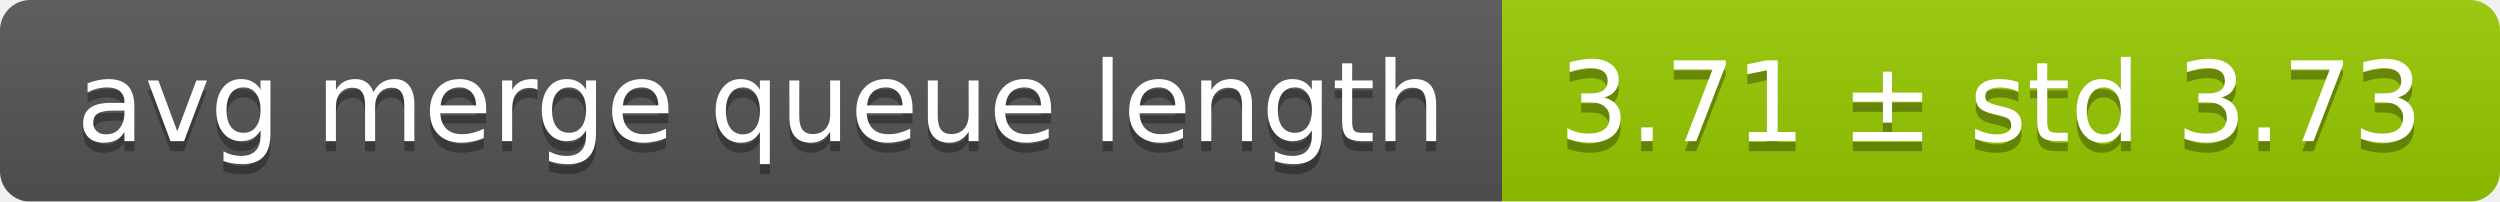
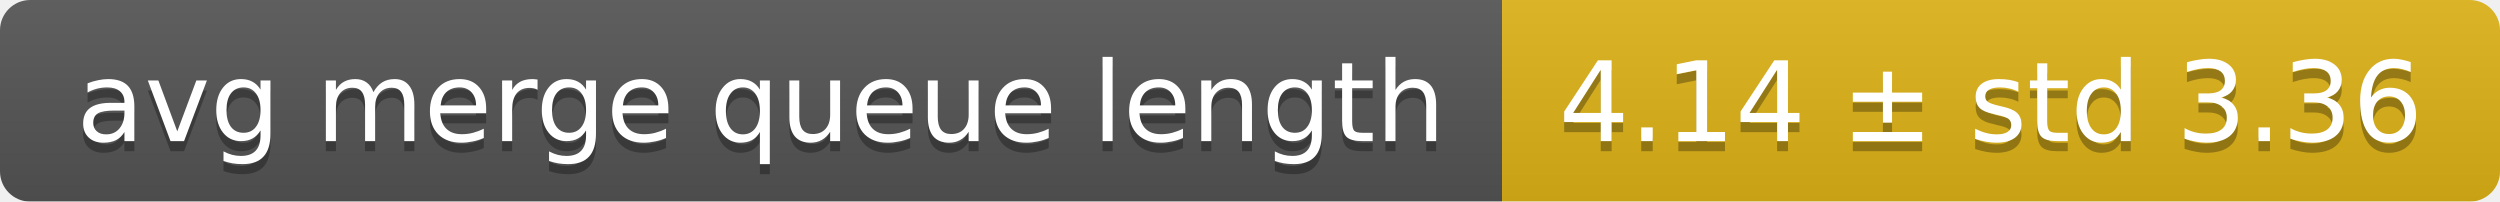
<svg xmlns="http://www.w3.org/2000/svg" width="248" height="20">
  <linearGradient id="smooth" x2="0" y2="100%">
    <stop offset="0" stop-color="#bbb" stop-opacity=".1" />
    <stop offset="1" stop-opacity=".1" />
  </linearGradient>
  <mask id="round">
    <rect width="248" height="20" rx="3" fill="#fff" />
  </mask>
  <g mask="url(#round)">
    <rect width="149" height="20" fill="#555" />
-     <rect x="149" width="99" height="20" fill="#97ca00" />
+     <rect x="149" width="99" height="20" fill="#dfb317" />
    <rect width="248" height="20" fill="url(#smooth)" />
  </g>
  <g fill="#fff" text-anchor="middle" font-family="DejaVu Sans,Verdana,Geneva,sans-serif" font-size="11">
    <text x="75.5" y="15" fill="#010101" fill-opacity=".3">avg merge queue length</text>
    <text x="75.5" y="14">avg merge queue length</text>
-     <text x="197.5" y="15" fill="#010101" fill-opacity=".3">3.71 ± std 3.73</text>
-     <text x="197.5" y="14">3.71 ± std 3.73</text>
+     <text x="197.5" y="15" fill="#010101" fill-opacity=".3">4.14 ± std 3.36</text>
+     <text x="197.5" y="14">4.14 ± std 3.36</text>
  </g>
</svg>
